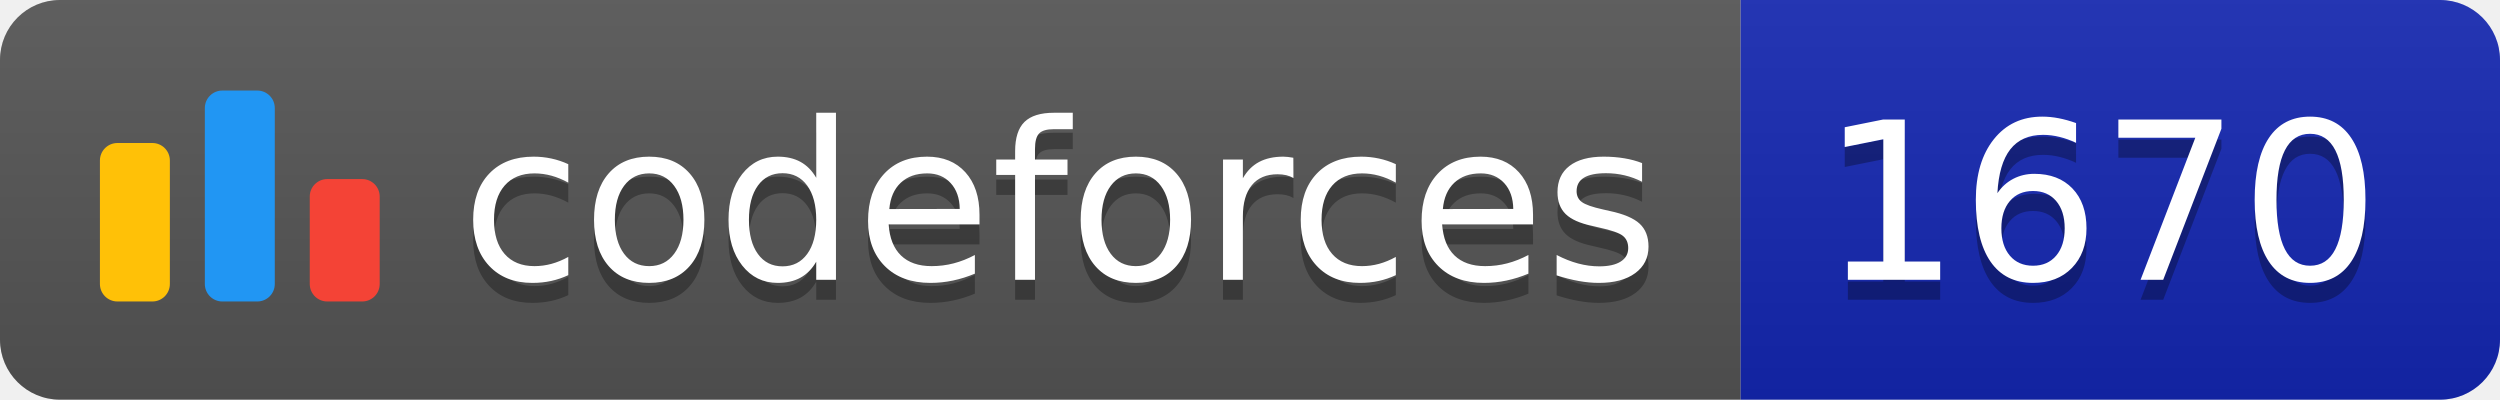
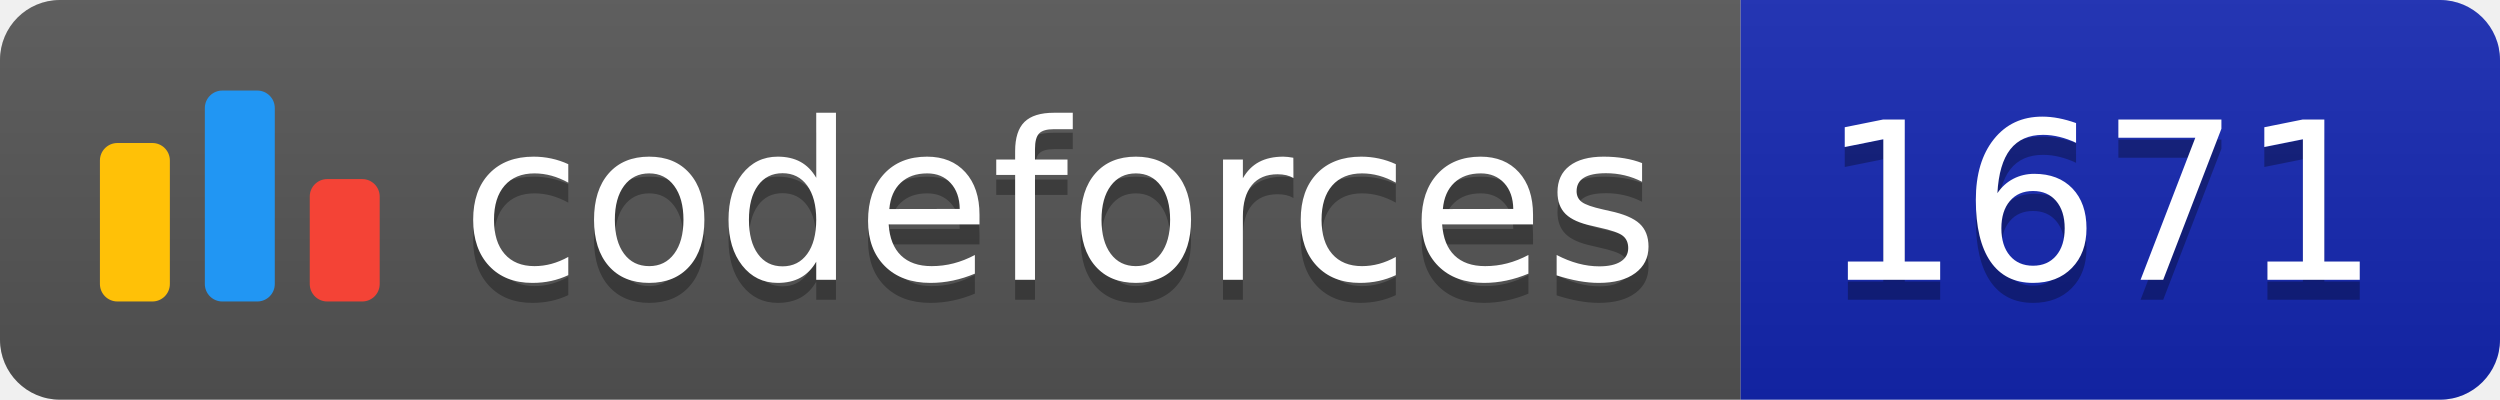
<svg xmlns="http://www.w3.org/2000/svg" width="125.1" height="20">
  <linearGradient id="smooth" x2="0" y2="100%">
    <stop offset="0" stop-color="#bbb" stop-opacity=".1" />
    <stop offset="1" stop-opacity=".1" />
  </linearGradient>
  <clipPath id="round">
    <rect width="125.1" height="20" rx="3" fill="#fff" />
  </clipPath>
  <g clip-path="url(#round)">
    <rect width="87.1" height="20" fill="#555" />
    <rect x="87.1" width="38.0" height="20" fill="#1427B2" />
    <rect width="125.1" height="20" fill="url(#smooth)" />
  </g>
  <g fill="#fff" text-anchor="middle" font-family="DejaVu Sans,Verdana,Geneva,sans-serif" font-size="110">
    <svg x="5" y="3" class="logo" width="14" height="14" viewBox="0 0 32 25" fill="none">
      <rect y="6" width="8" height="18.125" rx="2" fill="#FFC107" />
      <rect x="24" y="10.125" width="8" height="14" rx="2" fill="#F44336" />
      <rect x="12" width="8" height="24.125" rx="2" fill="#2196F3" />
    </svg>
    <text x="530.5" y="150" fill="#010101" fill-opacity=".3" transform="scale(0.1)" textLength="601.0" lengthAdjust="spacing">codeforces
        </text>
    <text x="530.5" y="140" transform="scale(0.1)" textLength="601.0" lengthAdjust="spacing">codeforces</text>
-     <text x="1051.0" y="150" fill="#010101" fill-opacity=".3" transform="scale(0.1)" textLength="280.0" lengthAdjust="spacing">1670
+     <text x="1051.0" y="150" fill="#010101" fill-opacity=".3" transform="scale(0.1)" textLength="280.0" lengthAdjust="spacing">1671
        </text>
-     <text x="1051.0" y="140" transform="scale(0.1)" textLength="280.0" lengthAdjust="spacing">1670</text>
+     <text x="1051.0" y="140" transform="scale(0.1)" textLength="280.0" lengthAdjust="spacing">1671</text>
  </g>
</svg>
